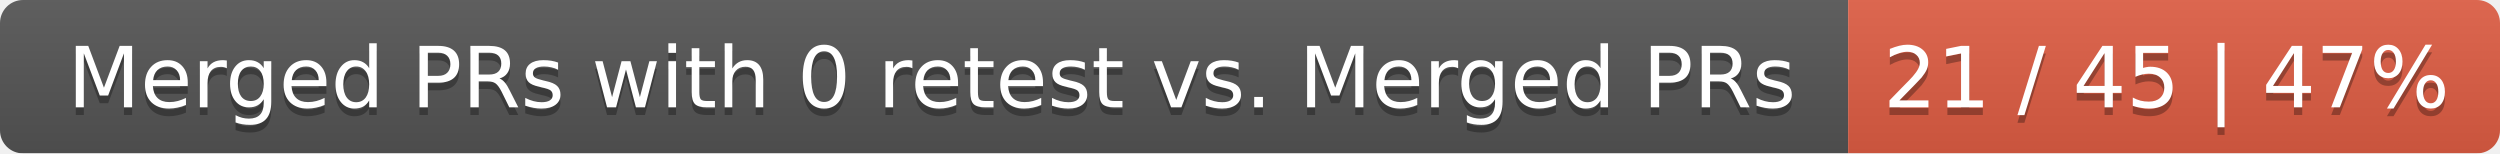
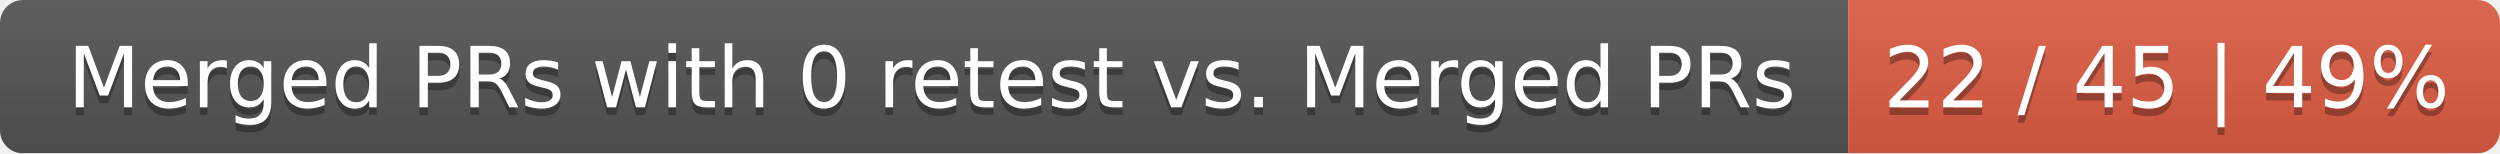
<svg xmlns="http://www.w3.org/2000/svg" width="326" height="20">
  <linearGradient id="smooth" x2="0" y2="100%">
    <stop offset="0" stop-color="#bbb" stop-opacity=".1" />
    <stop offset="1" stop-opacity=".1" />
  </linearGradient>
  <mask id="round">
    <rect width="326" height="20" rx="3" fill="#fff" />
  </mask>
  <g mask="url(#round)">
    <rect width="241" height="20" fill="#555" />
    <rect x="241" width="85" height="20" fill="#e05d44" />
    <rect width="326" height="20" fill="url(#smooth)" />
  </g>
  <g fill="#fff" text-anchor="middle" font-family="DejaVu Sans,Verdana,Geneva,sans-serif" font-size="11">
    <text x="121.5" y="15" fill="#010101" fill-opacity=".3">Merged PRs with 0 retest vs. Merged PRs</text>
    <text x="121.5" y="14">Merged PRs with 0 retest vs. Merged PRs</text>
-     <text x="282.5" y="15" fill="#010101" fill-opacity=".3">21 / 45 | 47%</text>
-     <text x="282.5" y="14">21 / 45 | 47%</text>
+     <text x="282.5" y="15" fill="#010101" fill-opacity=".3">22 / 45 | 49%</text>
+     <text x="282.5" y="14">22 / 45 | 49%</text>
  </g>
</svg>
